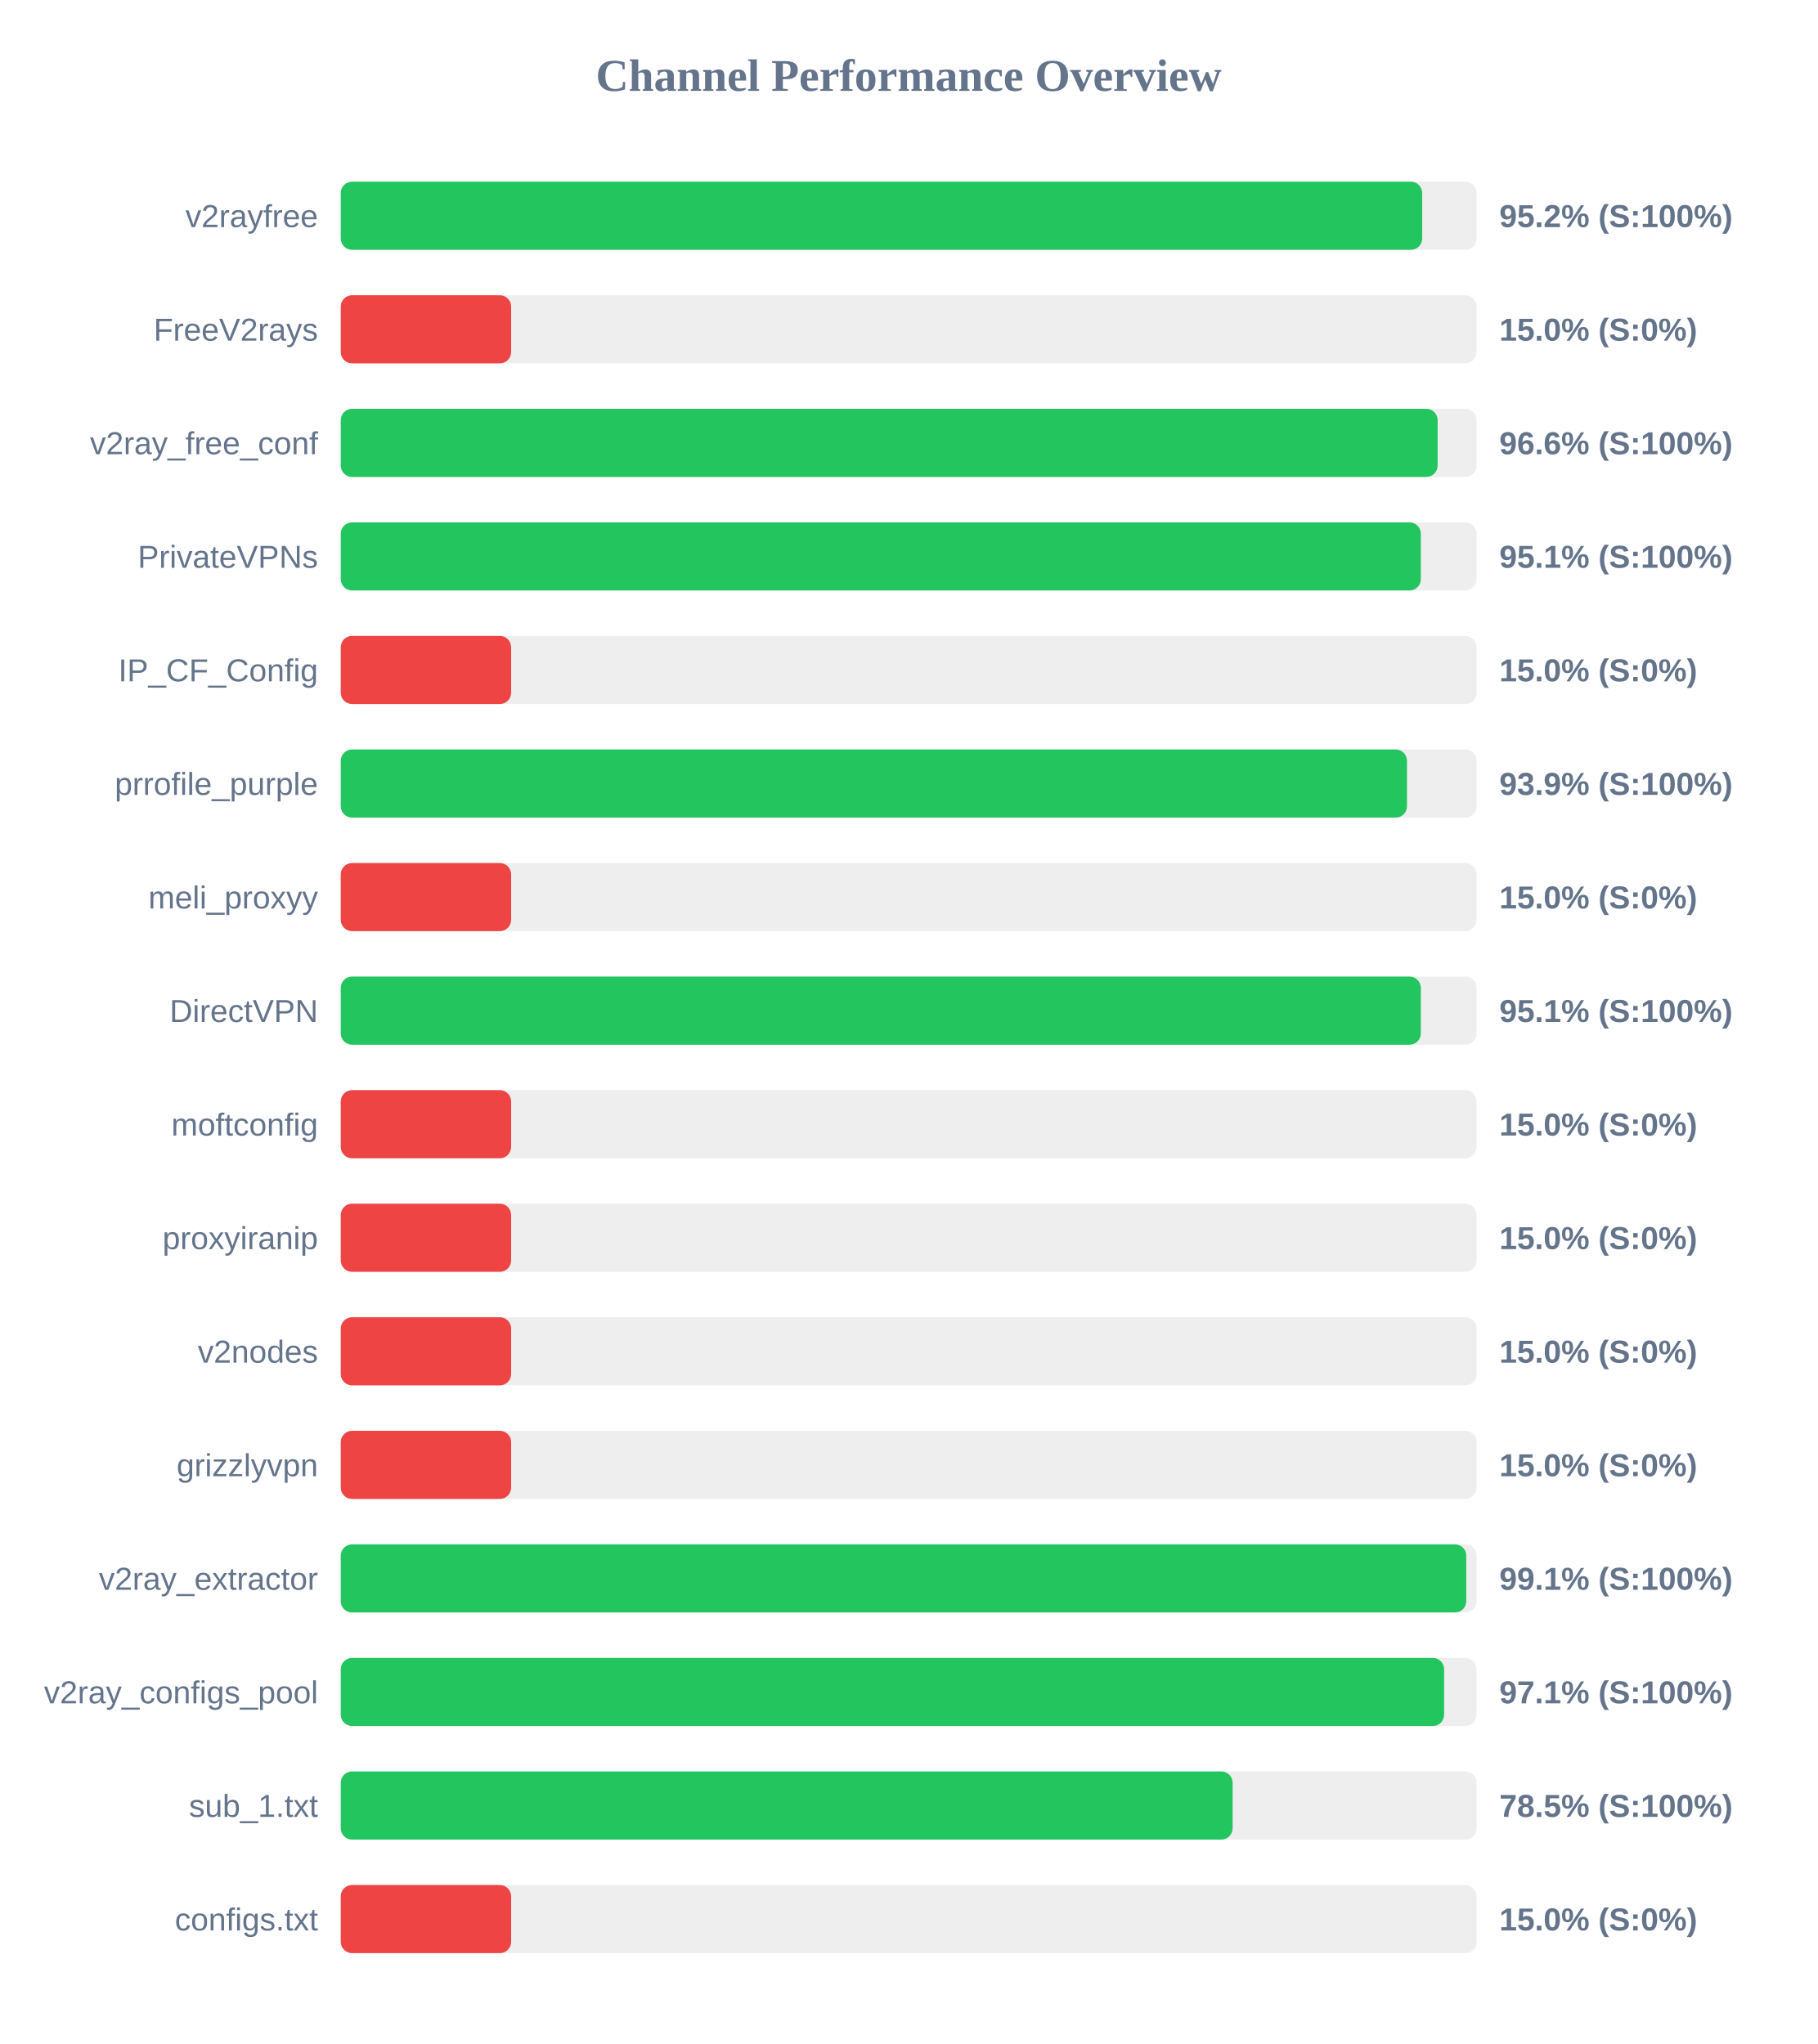
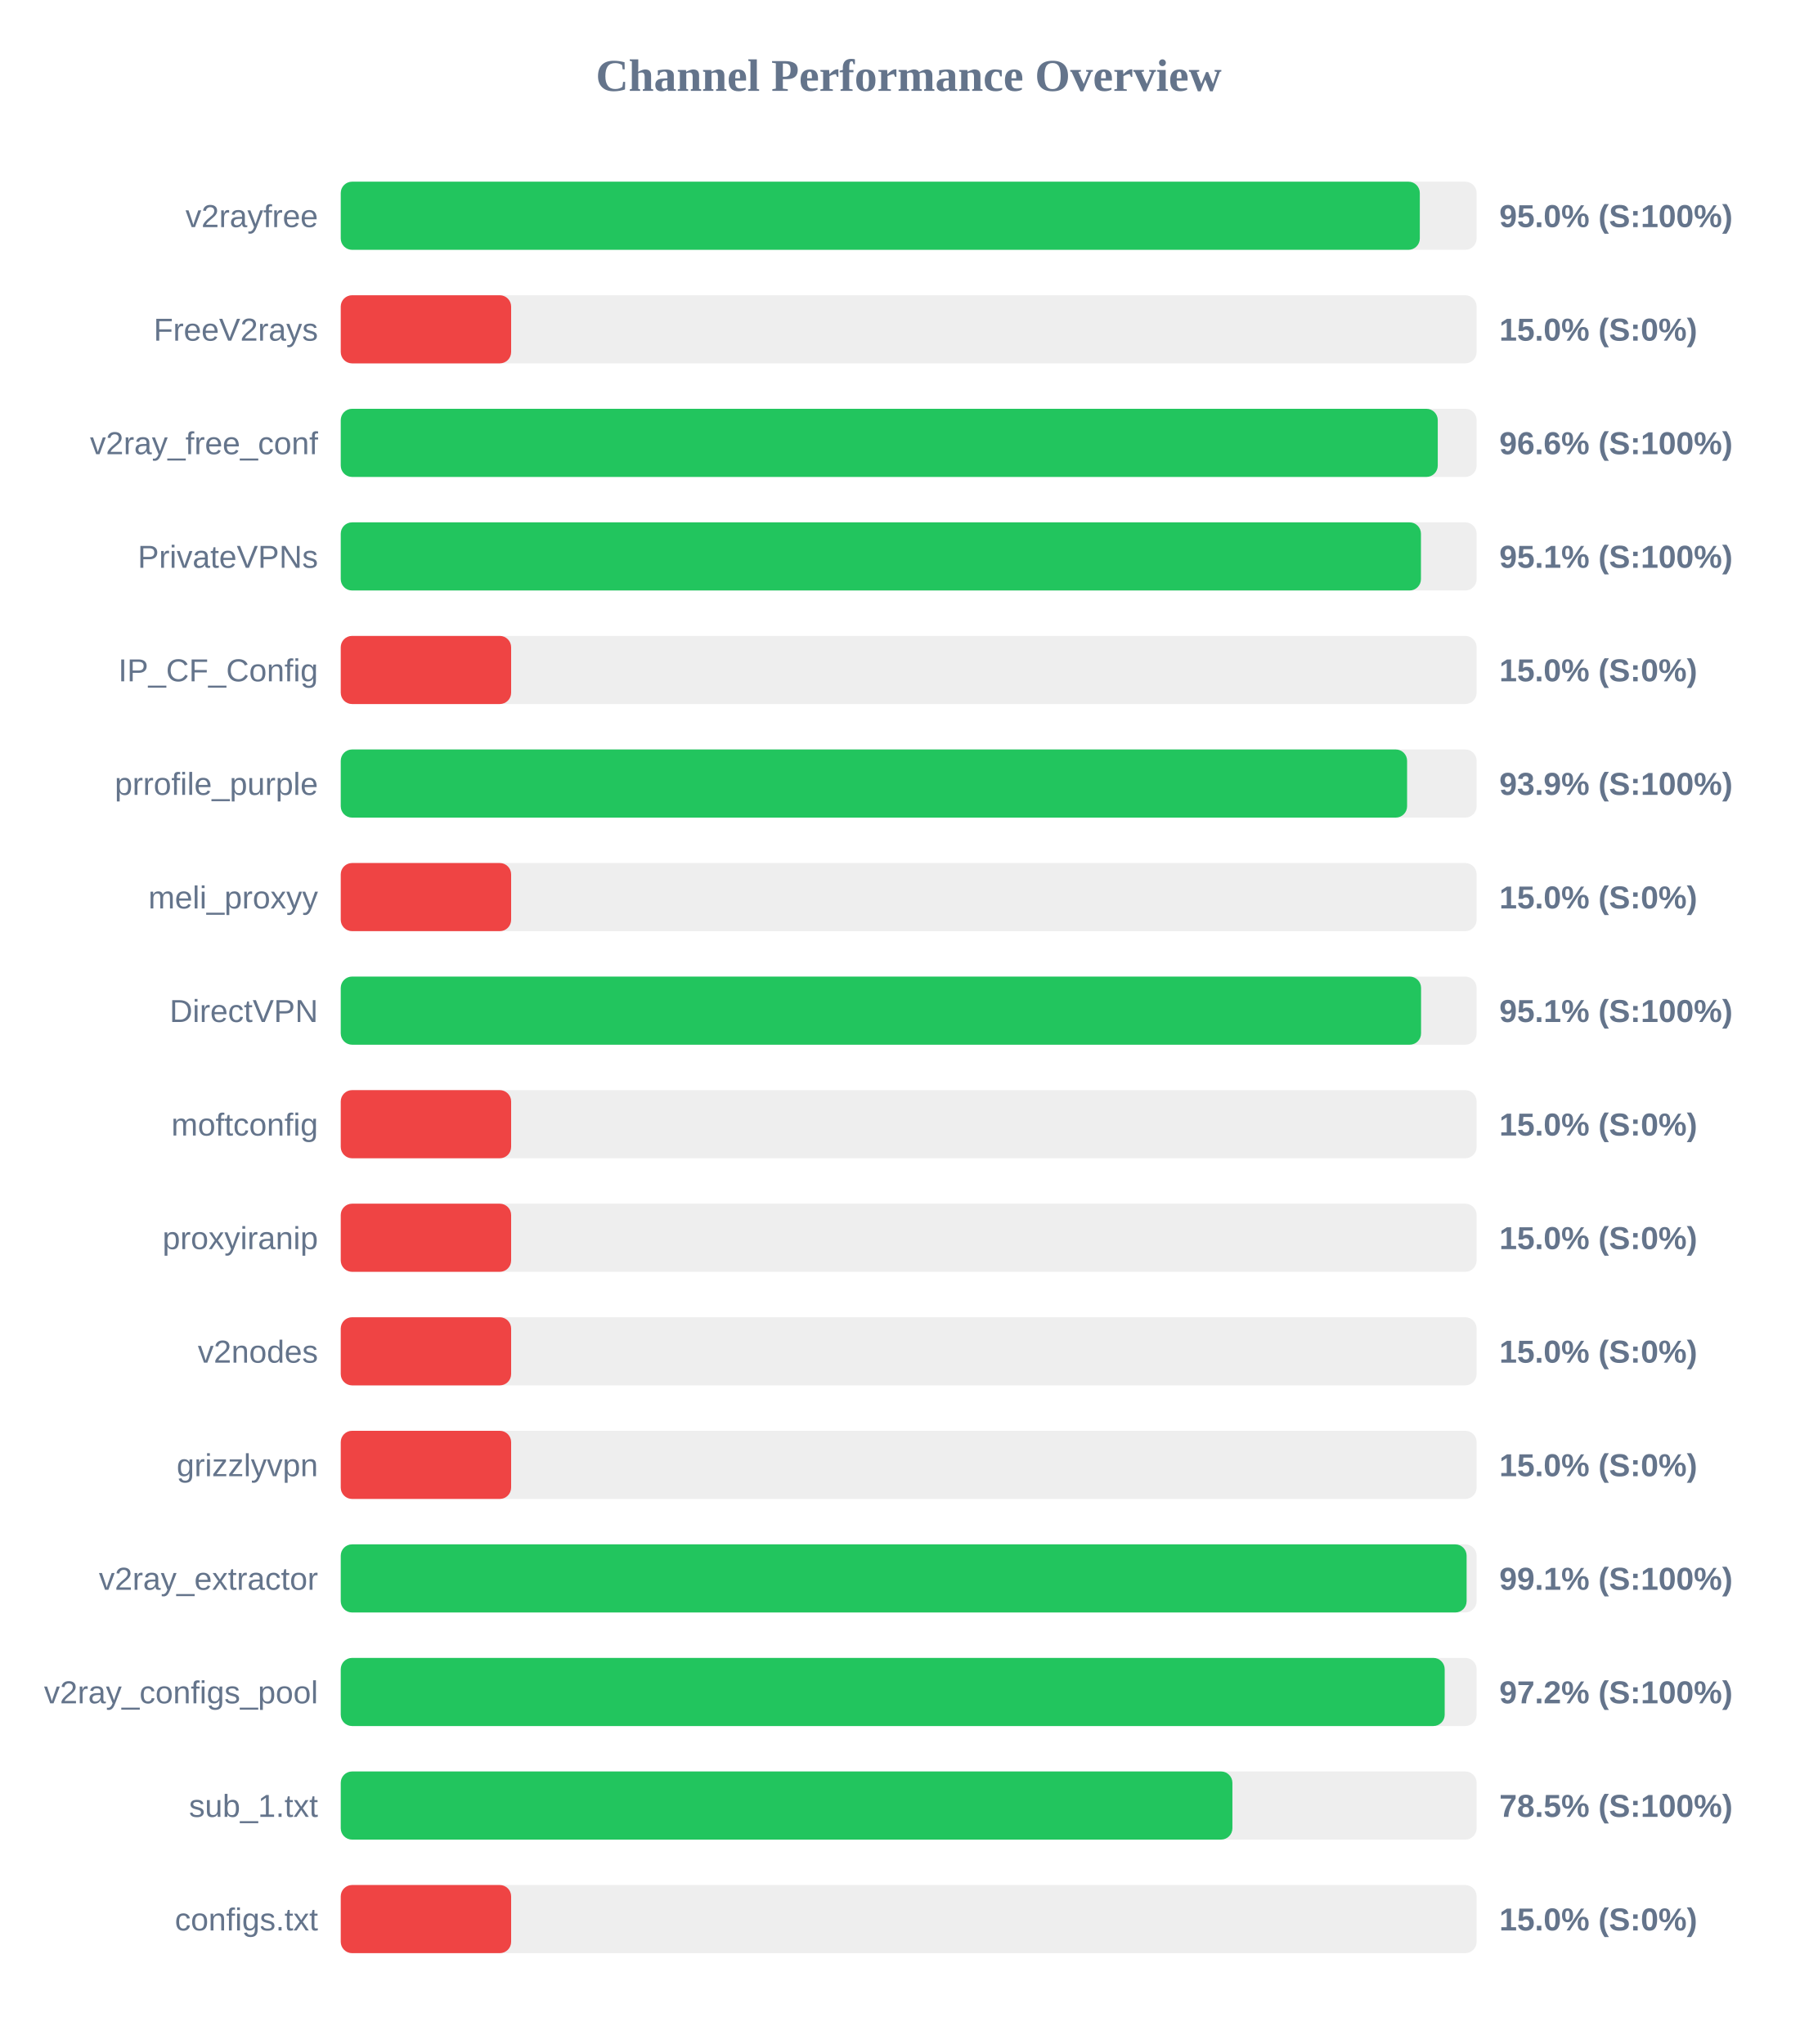
<svg xmlns="http://www.w3.org/2000/svg" width="800" height="900" version="1.1">
  <style>
        .row { font: 14px Arial; fill: #64748b; }
        .score { font: bold 14px Arial; fill: #64748b; }
    </style>
  <text x="400" y="40" text-anchor="middle" font-size="20px" font-weight="bold" fill="#64748b">Channel Performance Overview</text>
  <rect x="150" y="80" width="500" height="30" fill="#eee" rx="5" />
-   <rect x="150" y="80" width="476.05" height="30" fill="#22c55e" rx="5" />
+   <rect x="150" y="80" width="475.0" height="30" fill="#22c55e" rx="5" />
  <text x="140" y="100" text-anchor="end" class="row">v2rayfree</text>
-   <text x="660" y="100" text-anchor="start" class="score">95.2% (S:100%)</text>
+   <text x="660" y="100" text-anchor="start" class="score">95.0% (S:100%)</text>
  <rect x="150" y="130" width="500" height="30" fill="#eee" rx="5" />
  <rect x="150" y="130" width="75.0" height="30" fill="#ef4444" rx="5" />
  <text x="140" y="150" text-anchor="end" class="row">FreeV2rays</text>
  <text x="660" y="150" text-anchor="start" class="score">15.0% (S:0%)</text>
  <rect x="150" y="180" width="500" height="30" fill="#eee" rx="5" />
-   <rect x="150" y="180" width="482.85" height="30" fill="#22c55e" rx="5" />
+   <rect x="150" y="180" width="482.9" height="30" fill="#22c55e" rx="5" />
  <text x="140" y="200" text-anchor="end" class="row">v2ray_free_conf</text>
  <text x="660" y="200" text-anchor="start" class="score">96.6% (S:100%)</text>
  <rect x="150" y="230" width="500" height="30" fill="#eee" rx="5" />
-   <rect x="150" y="230" width="475.45" height="30" fill="#22c55e" rx="5" />
+   <rect x="150" y="230" width="475.5" height="30" fill="#22c55e" rx="5" />
  <text x="140" y="250" text-anchor="end" class="row">PrivateVPNs</text>
  <text x="660" y="250" text-anchor="start" class="score">95.1% (S:100%)</text>
  <rect x="150" y="280" width="500" height="30" fill="#eee" rx="5" />
  <rect x="150" y="280" width="75.0" height="30" fill="#ef4444" rx="5" />
  <text x="140" y="300" text-anchor="end" class="row">IP_CF_Config</text>
  <text x="660" y="300" text-anchor="start" class="score">15.0% (S:0%)</text>
  <rect x="150" y="330" width="500" height="30" fill="#eee" rx="5" />
-   <rect x="150" y="330" width="469.35" height="30" fill="#22c55e" rx="5" />
+   <rect x="150" y="330" width="469.4" height="30" fill="#22c55e" rx="5" />
  <text x="140" y="350" text-anchor="end" class="row">prrofile_purple</text>
  <text x="660" y="350" text-anchor="start" class="score">93.9% (S:100%)</text>
  <rect x="150" y="380" width="500" height="30" fill="#eee" rx="5" />
  <rect x="150" y="380" width="75.0" height="30" fill="#ef4444" rx="5" />
  <text x="140" y="400" text-anchor="end" class="row">meli_proxyy</text>
  <text x="660" y="400" text-anchor="start" class="score">15.0% (S:0%)</text>
  <rect x="150" y="430" width="500" height="30" fill="#eee" rx="5" />
-   <rect x="150" y="430" width="475.45" height="30" fill="#22c55e" rx="5" />
+   <rect x="150" y="430" width="475.55" height="30" fill="#22c55e" rx="5" />
  <text x="140" y="450" text-anchor="end" class="row">DirectVPN</text>
  <text x="660" y="450" text-anchor="start" class="score">95.1% (S:100%)</text>
  <rect x="150" y="480" width="500" height="30" fill="#eee" rx="5" />
  <rect x="150" y="480" width="75.0" height="30" fill="#ef4444" rx="5" />
  <text x="140" y="500" text-anchor="end" class="row">moftconfig</text>
  <text x="660" y="500" text-anchor="start" class="score">15.0% (S:0%)</text>
  <rect x="150" y="530" width="500" height="30" fill="#eee" rx="5" />
  <rect x="150" y="530" width="75.0" height="30" fill="#ef4444" rx="5" />
  <text x="140" y="550" text-anchor="end" class="row">proxyiranip</text>
  <text x="660" y="550" text-anchor="start" class="score">15.0% (S:0%)</text>
  <rect x="150" y="580" width="500" height="30" fill="#eee" rx="5" />
  <rect x="150" y="580" width="75.0" height="30" fill="#ef4444" rx="5" />
  <text x="140" y="600" text-anchor="end" class="row">v2nodes</text>
  <text x="660" y="600" text-anchor="start" class="score">15.0% (S:0%)</text>
  <rect x="150" y="630" width="500" height="30" fill="#eee" rx="5" />
  <rect x="150" y="630" width="75.0" height="30" fill="#ef4444" rx="5" />
  <text x="140" y="650" text-anchor="end" class="row">grizzlyvpn</text>
  <text x="660" y="650" text-anchor="start" class="score">15.0% (S:0%)</text>
  <rect x="150" y="680" width="500" height="30" fill="#eee" rx="5" />
-   <rect x="150" y="680" width="495.45" height="30" fill="#22c55e" rx="5" />
+   <rect x="150" y="680" width="495.6" height="30" fill="#22c55e" rx="5" />
  <text x="140" y="700" text-anchor="end" class="row">v2ray_extractor</text>
  <text x="660" y="700" text-anchor="start" class="score">99.1% (S:100%)</text>
  <rect x="150" y="730" width="500" height="30" fill="#eee" rx="5" />
-   <rect x="150" y="730" width="485.7" height="30" fill="#22c55e" rx="5" />
+   <rect x="150" y="730" width="485.95" height="30" fill="#22c55e" rx="5" />
  <text x="140" y="750" text-anchor="end" class="row">v2ray_configs_pool</text>
-   <text x="660" y="750" text-anchor="start" class="score">97.1% (S:100%)</text>
+   <text x="660" y="750" text-anchor="start" class="score">97.2% (S:100%)</text>
  <rect x="150" y="780" width="500" height="30" fill="#eee" rx="5" />
-   <rect x="150" y="780" width="392.6" height="30" fill="#22c55e" rx="5" />
+   <rect x="150" y="780" width="392.5" height="30" fill="#22c55e" rx="5" />
  <text x="140" y="800" text-anchor="end" class="row">sub_1.txt</text>
  <text x="660" y="800" text-anchor="start" class="score">78.5% (S:100%)</text>
  <rect x="150" y="830" width="500" height="30" fill="#eee" rx="5" />
  <rect x="150" y="830" width="75.0" height="30" fill="#ef4444" rx="5" />
  <text x="140" y="850" text-anchor="end" class="row">configs.txt</text>
  <text x="660" y="850" text-anchor="start" class="score">15.0% (S:0%)</text>
</svg>
